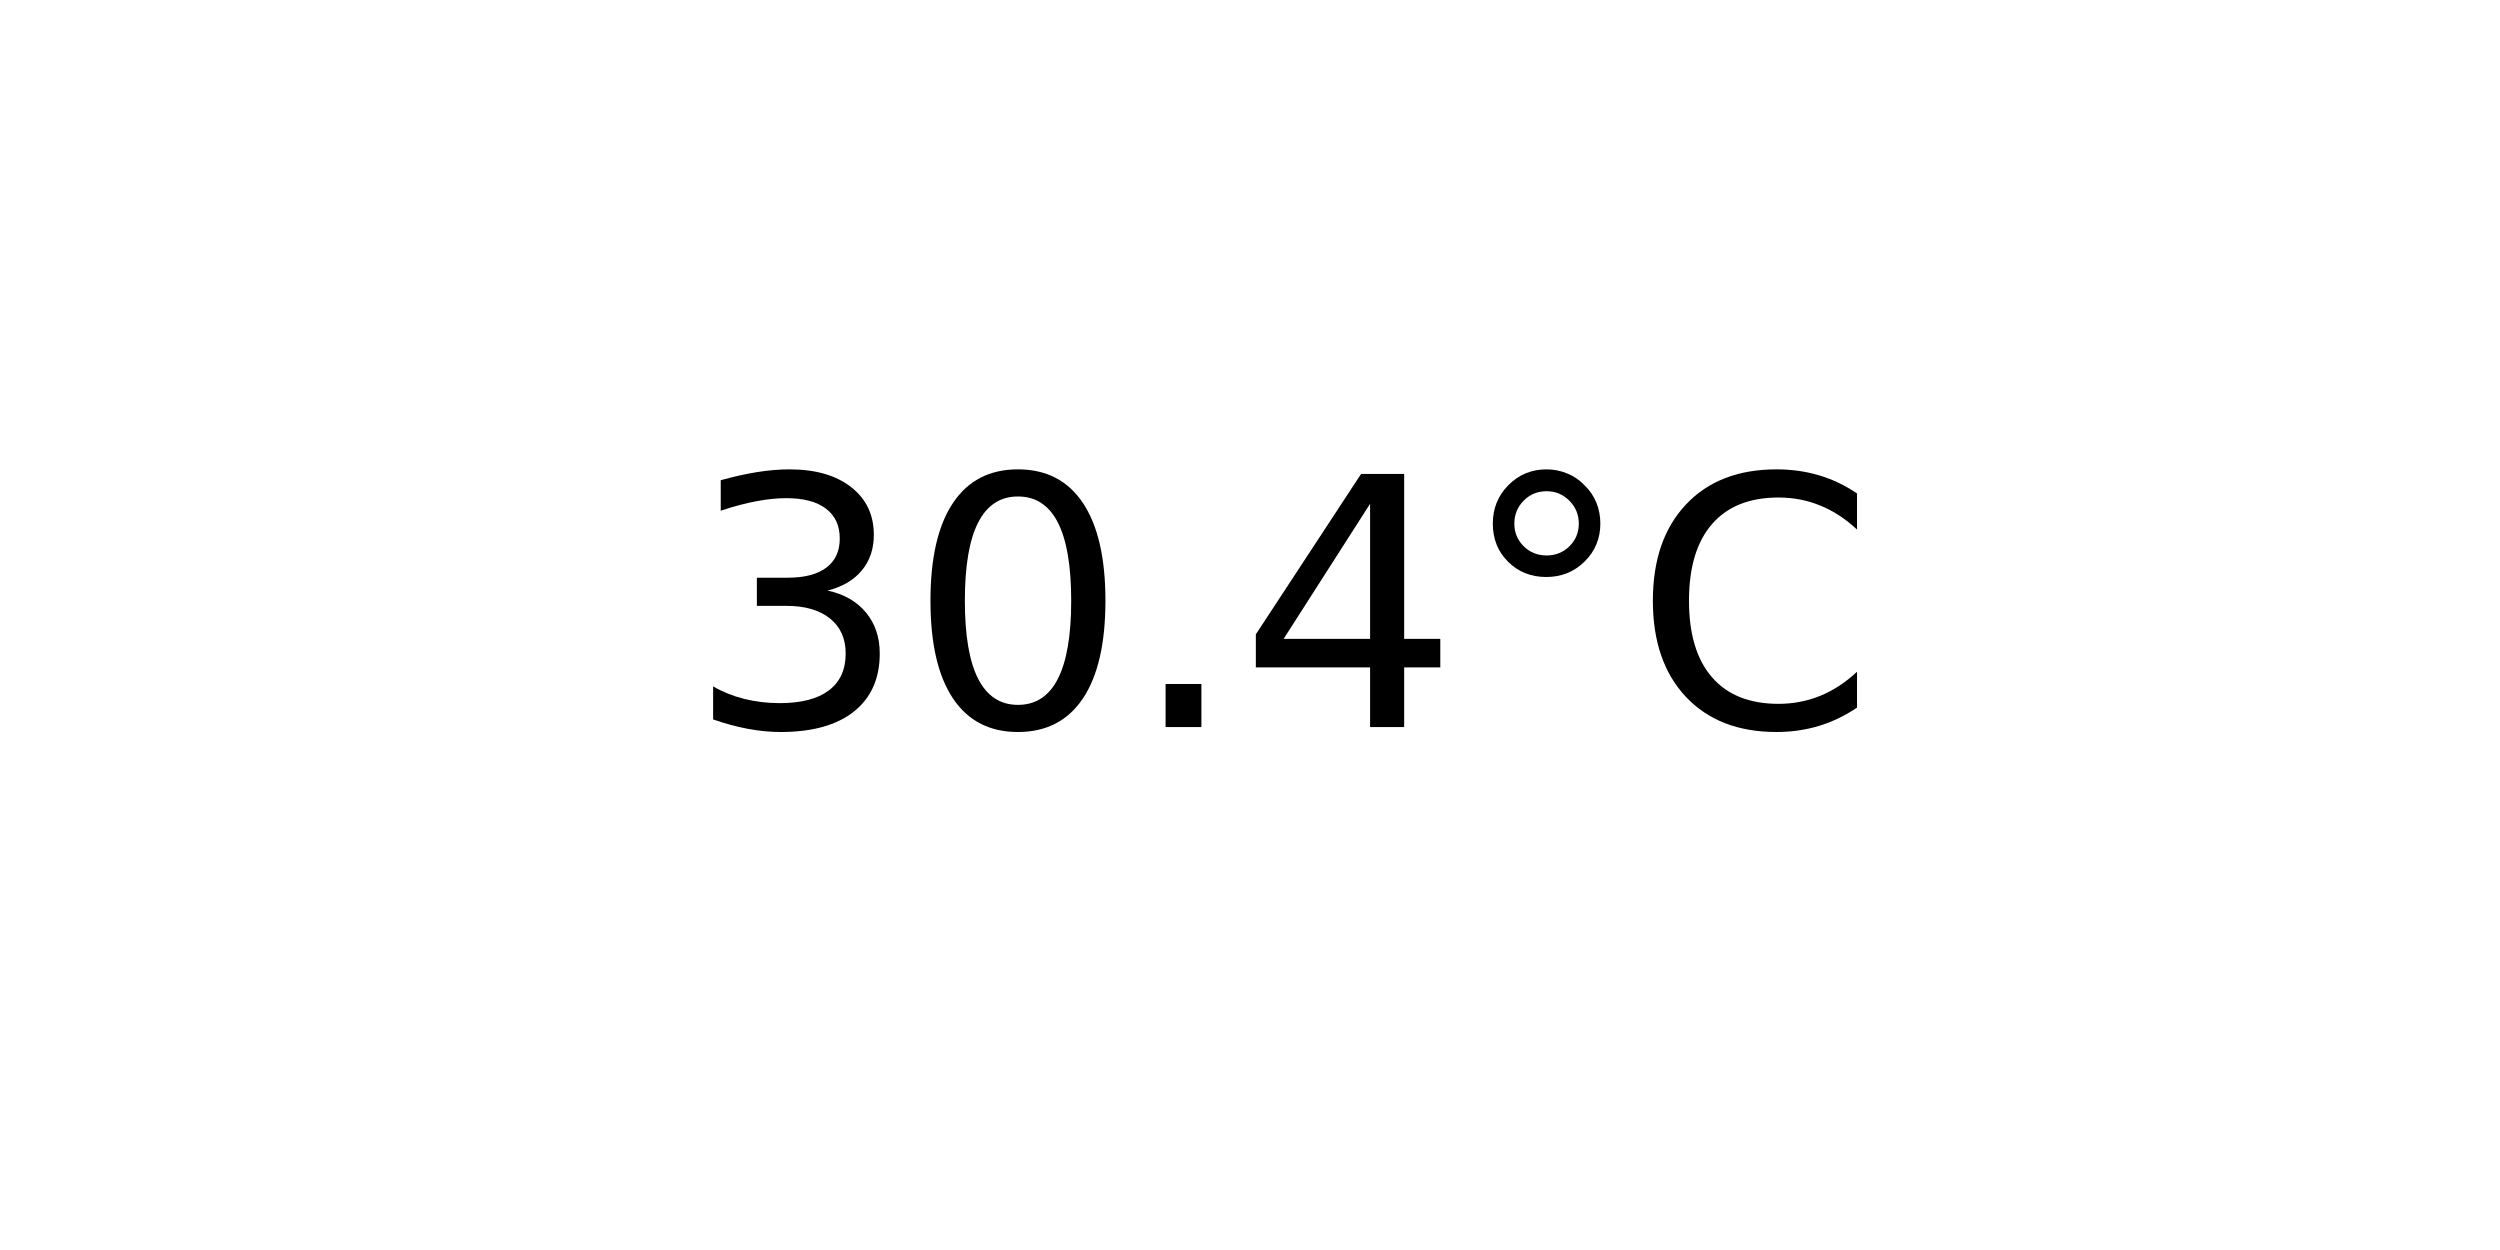
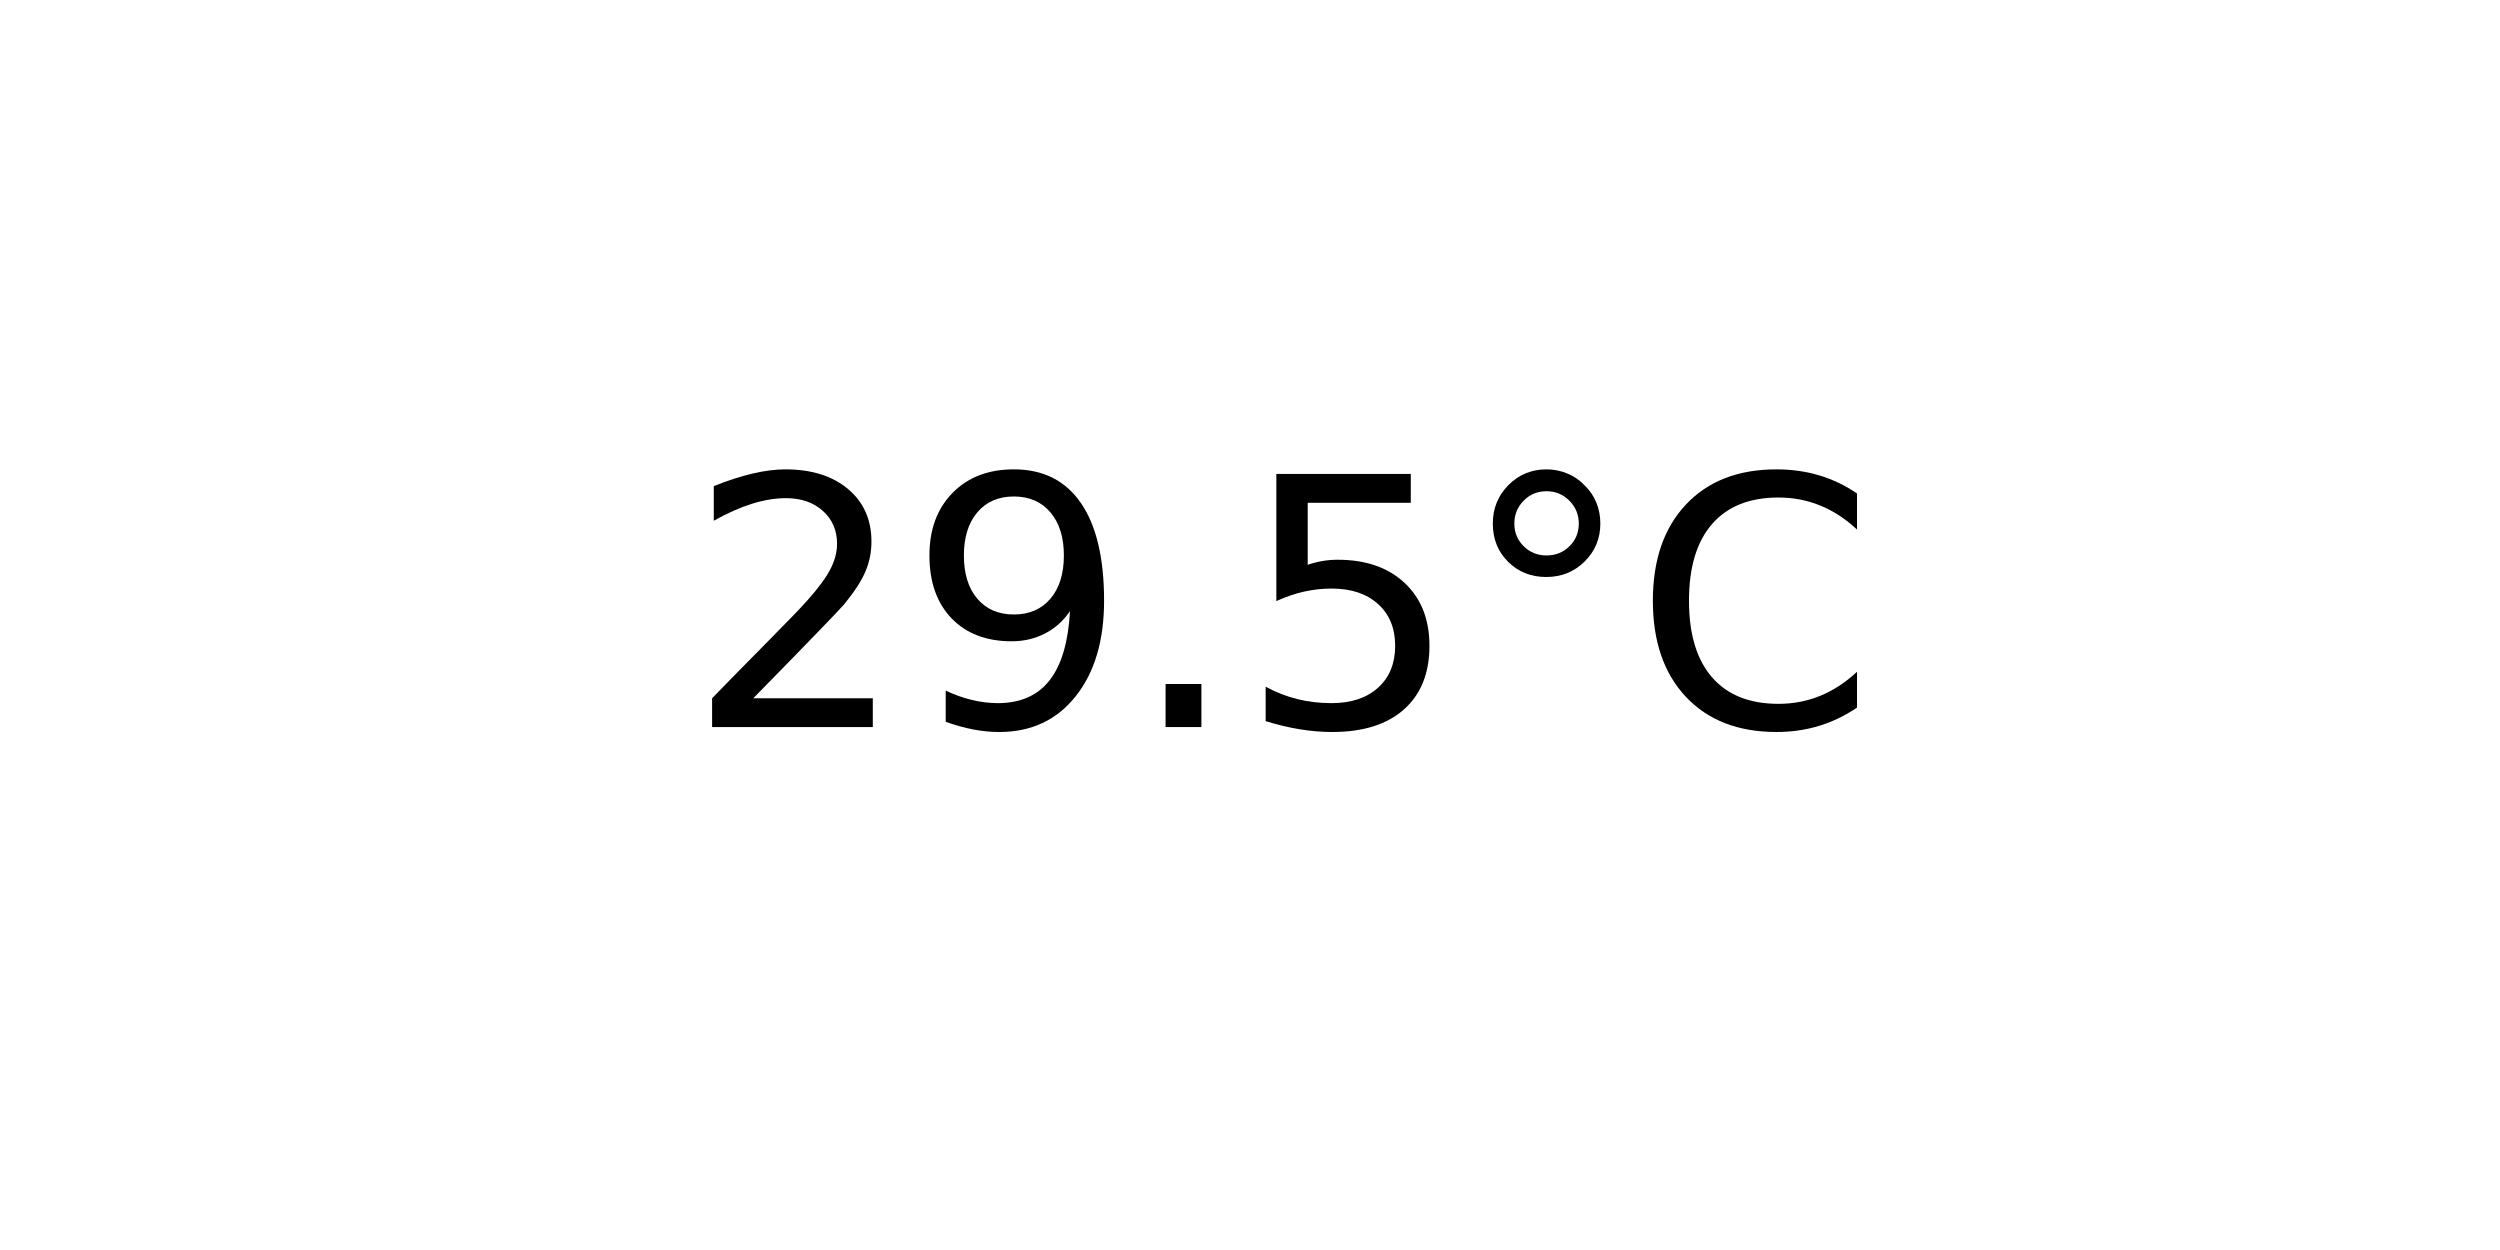
<svg xmlns="http://www.w3.org/2000/svg" xmlns:xlink="http://www.w3.org/1999/xlink" width="72pt" height="36pt" viewBox="0 0 72 36" version="1.1">
  <defs>
    <style type="text/css">*{stroke-linejoin: round; stroke-linecap: butt}</style>
  </defs>
  <g id="figure_1">
    <g id="axes_1">
      <g id="text_1">
        <g transform="translate(19.77578 20.93937) scale(0.1 -0.1)">
          <defs>
-             <path id="DejaVuSans-33" d="M 2597 2516  Q 3050 2419 3304 2112  Q 3559 1806 3559 1356  Q 3559 666 3084 287  Q 2609 -91 1734 -91  Q 1441 -91 1130 -33  Q 819 25 488 141  L 488 750  Q 750 597 1062 519  Q 1375 441 1716 441  Q 2309 441 2620 675  Q 2931 909 2931 1356  Q 2931 1769 2642 2001  Q 2353 2234 1838 2234  L 1294 2234  L 1294 2753  L 1863 2753  Q 2328 2753 2575 2939  Q 2822 3125 2822 3475  Q 2822 3834 2567 4026  Q 2313 4219 1838 4219  Q 1578 4219 1281 4162  Q 984 4106 628 3988  L 628 4550  Q 988 4650 1302 4700  Q 1616 4750 1894 4750  Q 2613 4750 3031 4423  Q 3450 4097 3450 3541  Q 3450 3153 3228 2886  Q 3006 2619 2597 2516  z " transform="scale(0.015625)" />
-             <path id="DejaVuSans-30" d="M 2034 4250  Q 1547 4250 1301 3770  Q 1056 3291 1056 2328  Q 1056 1369 1301 889  Q 1547 409 2034 409  Q 2525 409 2770 889  Q 3016 1369 3016 2328  Q 3016 3291 2770 3770  Q 2525 4250 2034 4250  z M 2034 4750  Q 2819 4750 3233 4129  Q 3647 3509 3647 2328  Q 3647 1150 3233 529  Q 2819 -91 2034 -91  Q 1250 -91 836 529  Q 422 1150 422 2328  Q 422 3509 836 4129  Q 1250 4750 2034 4750  z " transform="scale(0.015625)" />
+             <path id="DejaVuSans-32" d="M 1228 531  L 3431 531  L 3431 0  L 469 0  L 469 531  Q 828 903 1448 1529  Q 2069 2156 2228 2338  Q 2531 2678 2651 2914  Q 2772 3150 2772 3378  Q 2772 3750 2511 3984  Q 2250 4219 1831 4219  Q 1534 4219 1204 4116  Q 875 4013 500 3803  L 500 4441  Q 881 4594 1212 4672  Q 1544 4750 1819 4750  Q 2544 4750 2975 4387  Q 3406 4025 3406 3419  Q 3406 3131 3298 2873  Q 3191 2616 2906 2266  Q 2828 2175 2409 1742  Q 1991 1309 1228 531  z " transform="scale(0.015625)" />
+             <path id="DejaVuSans-39" d="M 703 97  L 703 672  Q 941 559 1184 500  Q 1428 441 1663 441  Q 2288 441 2617 861  Q 2947 1281 2994 2138  Q 2813 1869 2534 1725  Q 2256 1581 1919 1581  Q 1219 1581 811 2004  Q 403 2428 403 3163  Q 403 3881 828 4315  Q 1253 4750 1959 4750  Q 2769 4750 3195 4129  Q 3622 3509 3622 2328  Q 3622 1225 3098 567  Q 2575 -91 1691 -91  Q 1453 -91 1209 -44  Q 966 3 703 97  z M 1959 2075  Q 2384 2075 2632 2365  Q 2881 2656 2881 3163  Q 2881 3666 2632 3958  Q 2384 4250 1959 4250  Q 1534 4250 1286 3958  Q 1038 3666 1038 3163  Q 1038 2656 1286 2365  Q 1534 2075 1959 2075  z " transform="scale(0.015625)" />
            <path id="DejaVuSans-2e" d="M 684 794  L 1344 794  L 1344 0  L 684 0  L 684 794  z " transform="scale(0.015625)" />
-             <path id="DejaVuSans-34" d="M 2419 4116  L 825 1625  L 2419 1625  L 2419 4116  z M 2253 4666  L 3047 4666  L 3047 1625  L 3713 1625  L 3713 1100  L 3047 1100  L 3047 0  L 2419 0  L 2419 1100  L 313 1100  L 313 1709  L 2253 4666  z " transform="scale(0.015625)" />
+             <path id="DejaVuSans-35" d="M 691 4666  L 3169 4666  L 3169 4134  L 1269 4134  L 1269 2991  Q 1406 3038 1543 3061  Q 1681 3084 1819 3084  Q 2600 3084 3056 2656  Q 3513 2228 3513 1497  Q 3513 744 3044 326  Q 2575 -91 1722 -91  Q 1428 -91 1123 -41  Q 819 9 494 109  L 494 744  Q 775 591 1075 516  Q 1375 441 1709 441  Q 2250 441 2565 725  Q 2881 1009 2881 1497  Q 2881 1984 2565 2268  Q 2250 2553 1709 2553  Q 1456 2553 1204 2497  Q 953 2441 691 2322  L 691 4666  z " transform="scale(0.015625)" />
            <path id="DejaVuSans-b0" d="M 1600 4347  Q 1350 4347 1178 4173  Q 1006 4000 1006 3750  Q 1006 3503 1178 3333  Q 1350 3163 1600 3163  Q 1850 3163 2022 3333  Q 2194 3503 2194 3750  Q 2194 3997 2020 4172  Q 1847 4347 1600 4347  z M 1600 4750  Q 1800 4750 1984 4673  Q 2169 4597 2303 4453  Q 2447 4313 2519 4134  Q 2591 3956 2591 3750  Q 2591 3338 2302 3052  Q 2013 2766 1594 2766  Q 1172 2766 890 3047  Q 609 3328 609 3750  Q 609 4169 896 4459  Q 1184 4750 1600 4750  z " transform="scale(0.015625)" />
            <path id="DejaVuSans-43" d="M 4122 4306  L 4122 3641  Q 3803 3938 3442 4084  Q 3081 4231 2675 4231  Q 1875 4231 1450 3742  Q 1025 3253 1025 2328  Q 1025 1406 1450 917  Q 1875 428 2675 428  Q 3081 428 3442 575  Q 3803 722 4122 1019  L 4122 359  Q 3791 134 3420 21  Q 3050 -91 2638 -91  Q 1578 -91 968 557  Q 359 1206 359 2328  Q 359 3453 968 4101  Q 1578 4750 2638 4750  Q 3056 4750 3426 4639  Q 3797 4528 4122 4306  z " transform="scale(0.015625)" />
          </defs>
-           <use xlink:href="#DejaVuSans-33" />
-           <use xlink:href="#DejaVuSans-30" x="63.623" />
+           <use xlink:href="#DejaVuSans-32" />
+           <use xlink:href="#DejaVuSans-39" x="63.623" />
          <use xlink:href="#DejaVuSans-2e" x="127.246" />
-           <use xlink:href="#DejaVuSans-34" x="159.033" />
+           <use xlink:href="#DejaVuSans-35" x="159.033" />
          <use xlink:href="#DejaVuSans-b0" x="222.656" />
          <use xlink:href="#DejaVuSans-43" x="272.656" />
        </g>
      </g>
    </g>
  </g>
</svg>
